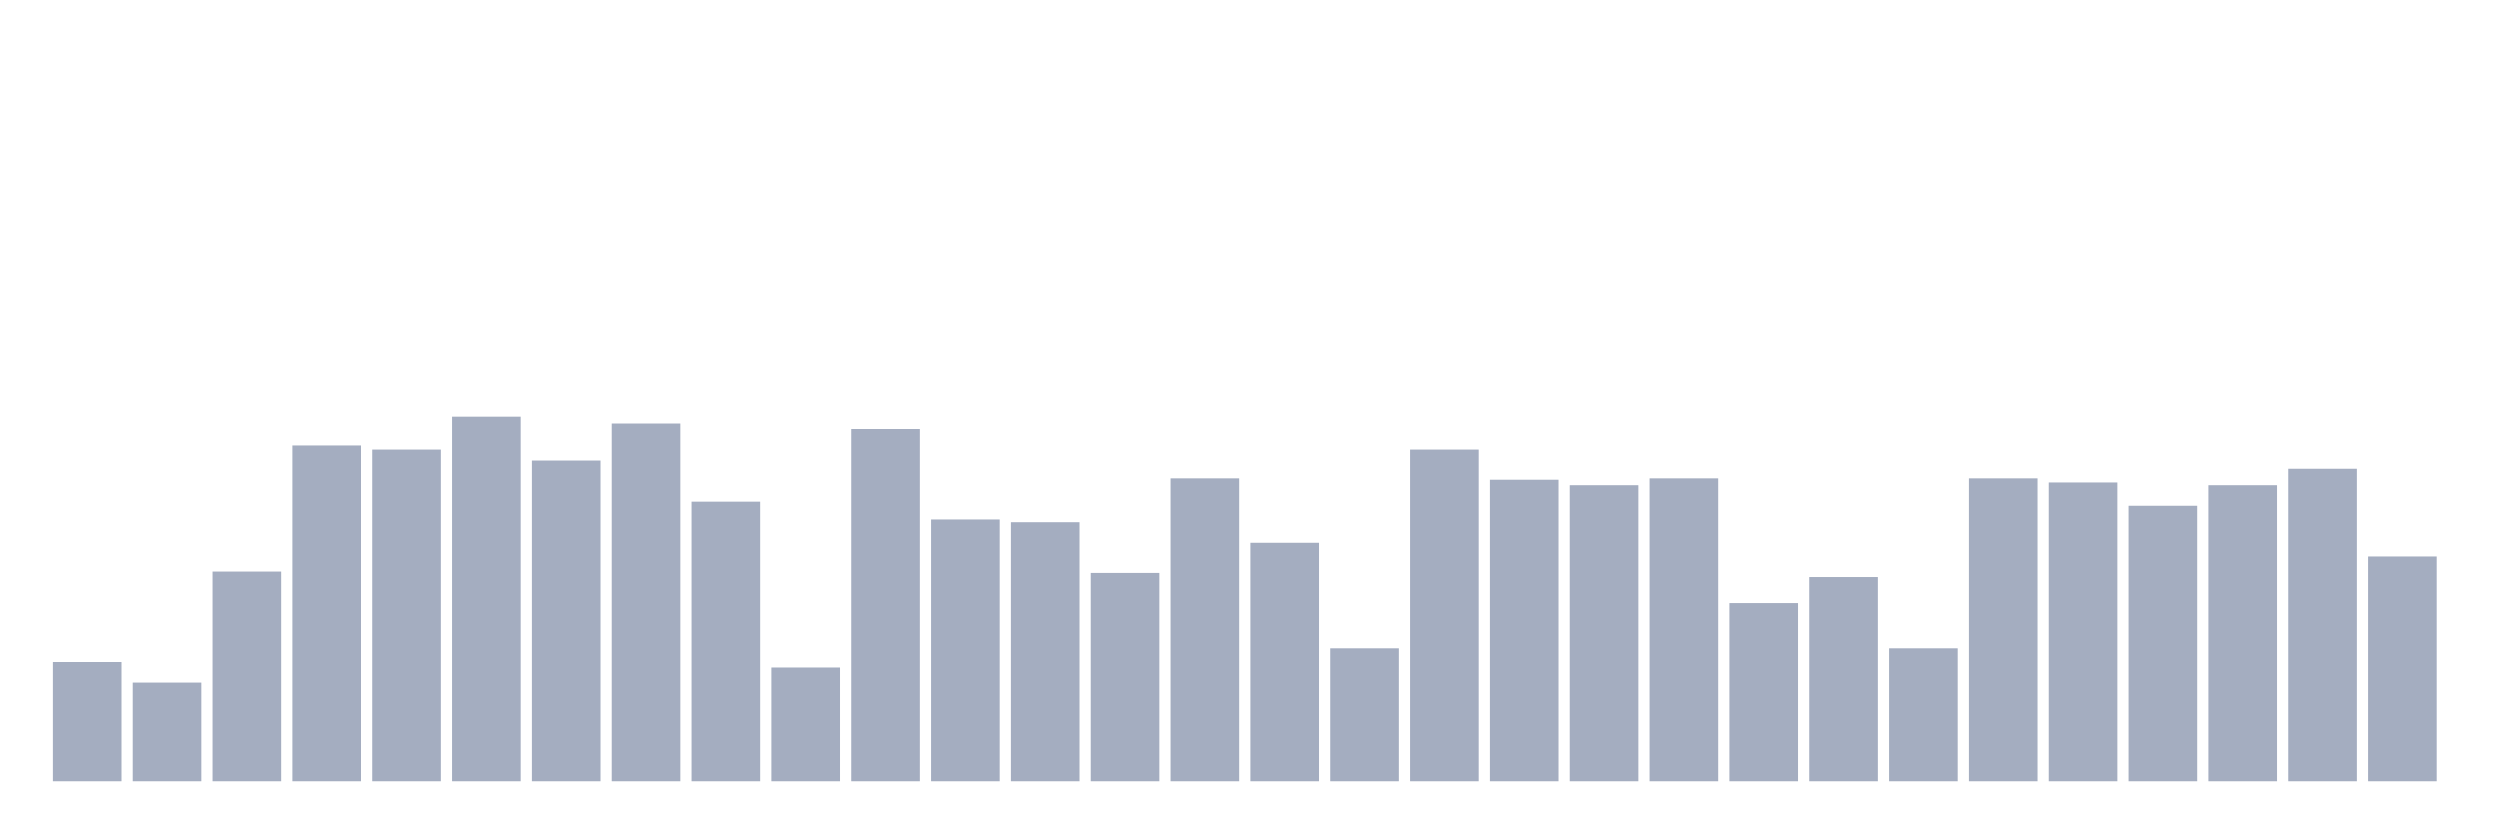
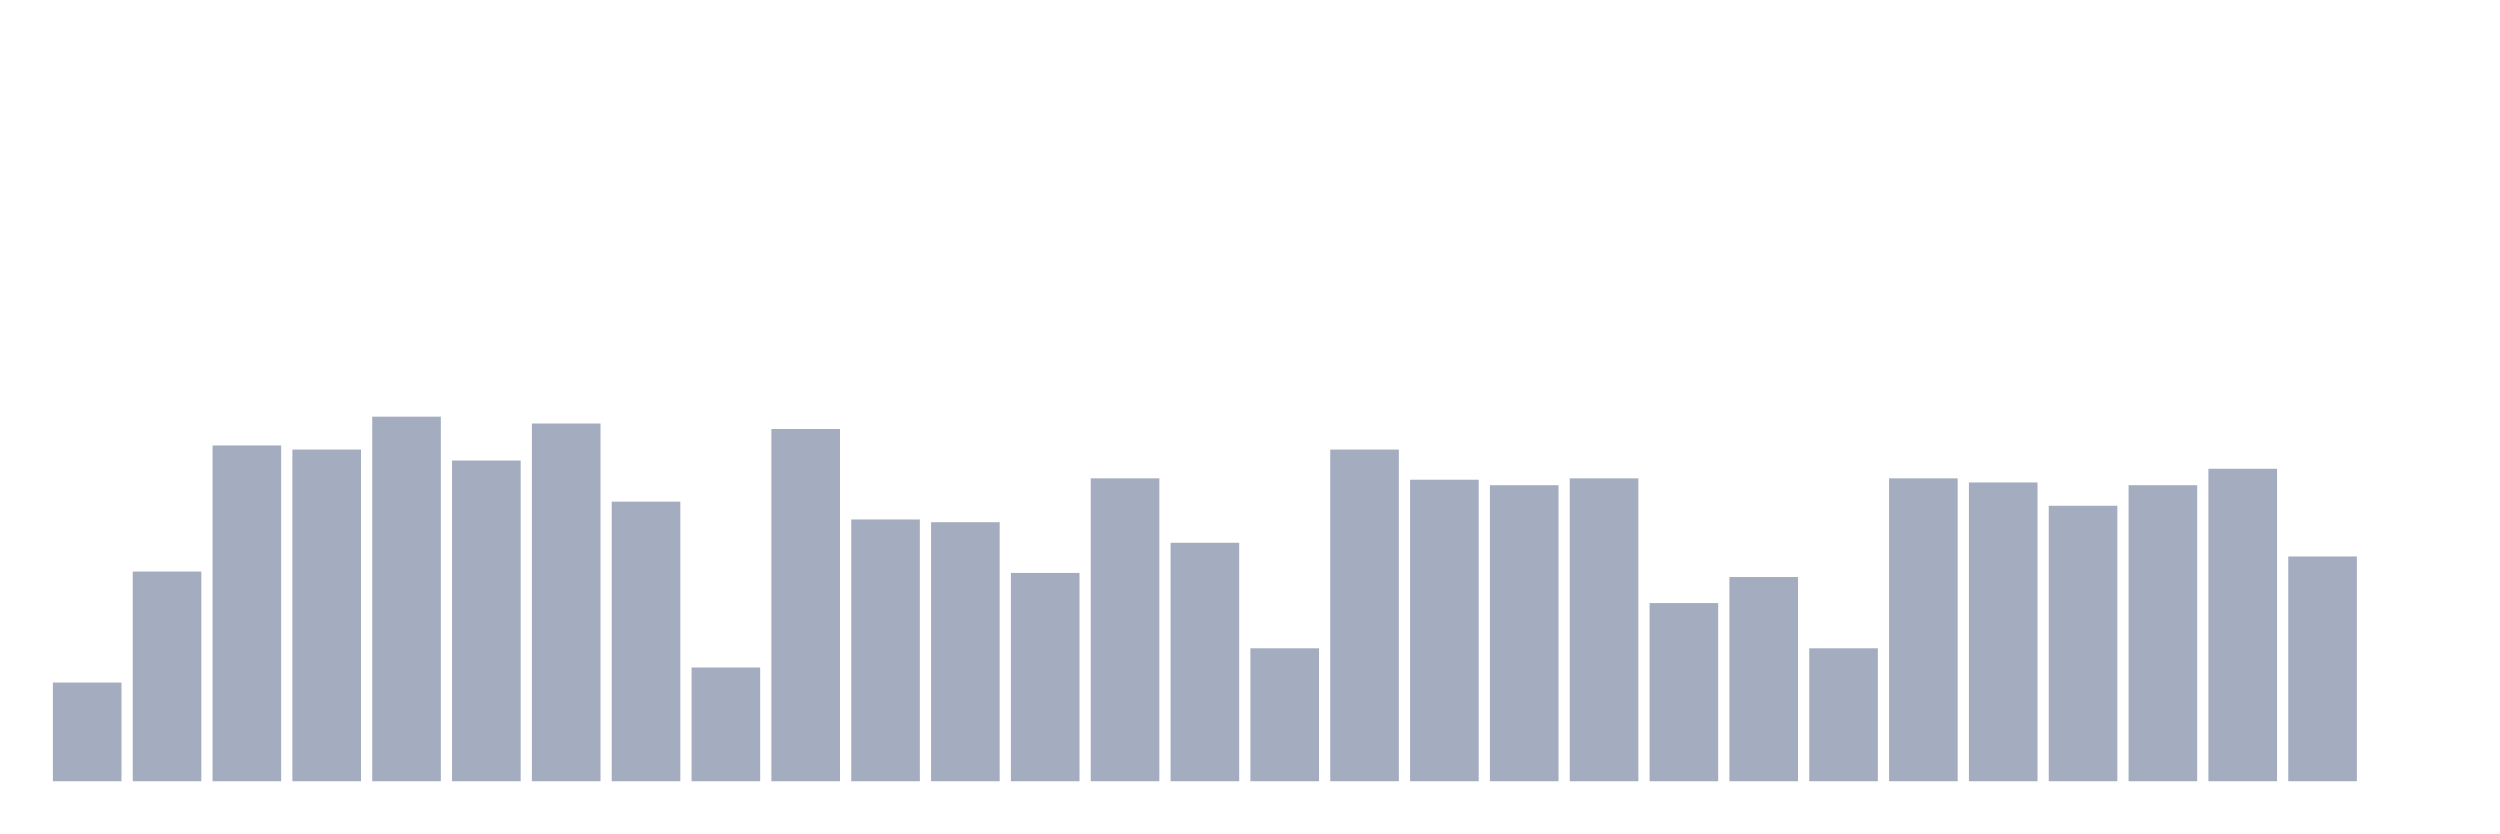
<svg xmlns="http://www.w3.org/2000/svg" viewBox="0 0 480 160">
  <g transform="translate(10,10)">
-     <rect class="bar" x="0.153" width="13.175" y="117.105" height="22.895" fill="rgb(164,173,192)" />
-     <rect class="bar" x="15.482" width="13.175" y="121.053" height="18.947" fill="rgb(164,173,192)" />
-     <rect class="bar" x="30.81" width="13.175" y="99.737" height="40.263" fill="rgb(164,173,192)" />
-     <rect class="bar" x="46.138" width="13.175" y="75.526" height="64.474" fill="rgb(164,173,192)" />
-     <rect class="bar" x="61.466" width="13.175" y="76.316" height="63.684" fill="rgb(164,173,192)" />
-     <rect class="bar" x="76.794" width="13.175" y="70" height="70" fill="rgb(164,173,192)" />
-     <rect class="bar" x="92.123" width="13.175" y="78.421" height="61.579" fill="rgb(164,173,192)" />
-     <rect class="bar" x="107.451" width="13.175" y="71.316" height="68.684" fill="rgb(164,173,192)" />
-     <rect class="bar" x="122.779" width="13.175" y="86.316" height="53.684" fill="rgb(164,173,192)" />
-     <rect class="bar" x="138.107" width="13.175" y="118.158" height="21.842" fill="rgb(164,173,192)" />
-     <rect class="bar" x="153.436" width="13.175" y="72.368" height="67.632" fill="rgb(164,173,192)" />
-     <rect class="bar" x="168.764" width="13.175" y="89.737" height="50.263" fill="rgb(164,173,192)" />
-     <rect class="bar" x="184.092" width="13.175" y="90.263" height="49.737" fill="rgb(164,173,192)" />
-     <rect class="bar" x="199.42" width="13.175" y="100" height="40" fill="rgb(164,173,192)" />
-     <rect class="bar" x="214.748" width="13.175" y="81.842" height="58.158" fill="rgb(164,173,192)" />
-     <rect class="bar" x="230.077" width="13.175" y="94.211" height="45.789" fill="rgb(164,173,192)" />
-     <rect class="bar" x="245.405" width="13.175" y="114.474" height="25.526" fill="rgb(164,173,192)" />
-     <rect class="bar" x="260.733" width="13.175" y="76.316" height="63.684" fill="rgb(164,173,192)" />
-     <rect class="bar" x="276.061" width="13.175" y="82.105" height="57.895" fill="rgb(164,173,192)" />
-     <rect class="bar" x="291.39" width="13.175" y="83.158" height="56.842" fill="rgb(164,173,192)" />
-     <rect class="bar" x="306.718" width="13.175" y="81.842" height="58.158" fill="rgb(164,173,192)" />
-     <rect class="bar" x="322.046" width="13.175" y="105.789" height="34.211" fill="rgb(164,173,192)" />
-     <rect class="bar" x="337.374" width="13.175" y="100.789" height="39.211" fill="rgb(164,173,192)" />
-     <rect class="bar" x="352.702" width="13.175" y="114.474" height="25.526" fill="rgb(164,173,192)" />
-     <rect class="bar" x="368.031" width="13.175" y="81.842" height="58.158" fill="rgb(164,173,192)" />
-     <rect class="bar" x="383.359" width="13.175" y="82.632" height="57.368" fill="rgb(164,173,192)" />
-     <rect class="bar" x="398.687" width="13.175" y="87.105" height="52.895" fill="rgb(164,173,192)" />
-     <rect class="bar" x="414.015" width="13.175" y="83.158" height="56.842" fill="rgb(164,173,192)" />
-     <rect class="bar" x="429.344" width="13.175" y="80" height="60" fill="rgb(164,173,192)" />
-     <rect class="bar" x="444.672" width="13.175" y="96.842" height="43.158" fill="rgb(164,173,192)" />
+     <rect class="bar" x="0.153" width="13.175" y="121.053" height="18.947" fill="rgb(164,173,192)" />
+     <rect class="bar" x="15.482" width="13.175" y="99.737" height="40.263" fill="rgb(164,173,192)" />
+     <rect class="bar" x="30.81" width="13.175" y="75.526" height="64.474" fill="rgb(164,173,192)" />
+     <rect class="bar" x="46.138" width="13.175" y="76.316" height="63.684" fill="rgb(164,173,192)" />
+     <rect class="bar" x="61.466" width="13.175" y="70" height="70" fill="rgb(164,173,192)" />
+     <rect class="bar" x="76.794" width="13.175" y="78.421" height="61.579" fill="rgb(164,173,192)" />
+     <rect class="bar" x="92.123" width="13.175" y="71.316" height="68.684" fill="rgb(164,173,192)" />
+     <rect class="bar" x="107.451" width="13.175" y="86.316" height="53.684" fill="rgb(164,173,192)" />
+     <rect class="bar" x="122.779" width="13.175" y="118.158" height="21.842" fill="rgb(164,173,192)" />
+     <rect class="bar" x="138.107" width="13.175" y="72.368" height="67.632" fill="rgb(164,173,192)" />
+     <rect class="bar" x="153.436" width="13.175" y="89.737" height="50.263" fill="rgb(164,173,192)" />
+     <rect class="bar" x="168.764" width="13.175" y="90.263" height="49.737" fill="rgb(164,173,192)" />
+     <rect class="bar" x="184.092" width="13.175" y="100" height="40" fill="rgb(164,173,192)" />
+     <rect class="bar" x="199.42" width="13.175" y="81.842" height="58.158" fill="rgb(164,173,192)" />
+     <rect class="bar" x="214.748" width="13.175" y="94.211" height="45.789" fill="rgb(164,173,192)" />
+     <rect class="bar" x="230.077" width="13.175" y="114.474" height="25.526" fill="rgb(164,173,192)" />
+     <rect class="bar" x="245.405" width="13.175" y="76.316" height="63.684" fill="rgb(164,173,192)" />
+     <rect class="bar" x="260.733" width="13.175" y="82.105" height="57.895" fill="rgb(164,173,192)" />
+     <rect class="bar" x="276.061" width="13.175" y="83.158" height="56.842" fill="rgb(164,173,192)" />
+     <rect class="bar" x="291.39" width="13.175" y="81.842" height="58.158" fill="rgb(164,173,192)" />
+     <rect class="bar" x="306.718" width="13.175" y="105.789" height="34.211" fill="rgb(164,173,192)" />
+     <rect class="bar" x="322.046" width="13.175" y="100.789" height="39.211" fill="rgb(164,173,192)" />
+     <rect class="bar" x="337.374" width="13.175" y="114.474" height="25.526" fill="rgb(164,173,192)" />
+     <rect class="bar" x="352.702" width="13.175" y="81.842" height="58.158" fill="rgb(164,173,192)" />
+     <rect class="bar" x="368.031" width="13.175" y="82.632" height="57.368" fill="rgb(164,173,192)" />
+     <rect class="bar" x="383.359" width="13.175" y="87.105" height="52.895" fill="rgb(164,173,192)" />
+     <rect class="bar" x="398.687" width="13.175" y="83.158" height="56.842" fill="rgb(164,173,192)" />
+     <rect class="bar" x="414.015" width="13.175" y="80" height="60" fill="rgb(164,173,192)" />
+     <rect class="bar" x="429.344" width="13.175" y="96.842" height="43.158" fill="rgb(164,173,192)" />
+     <rect class="bar" x="444.672" width="13.175" y="140" height="0" fill="rgb(164,173,192)" />
  </g>
</svg>
